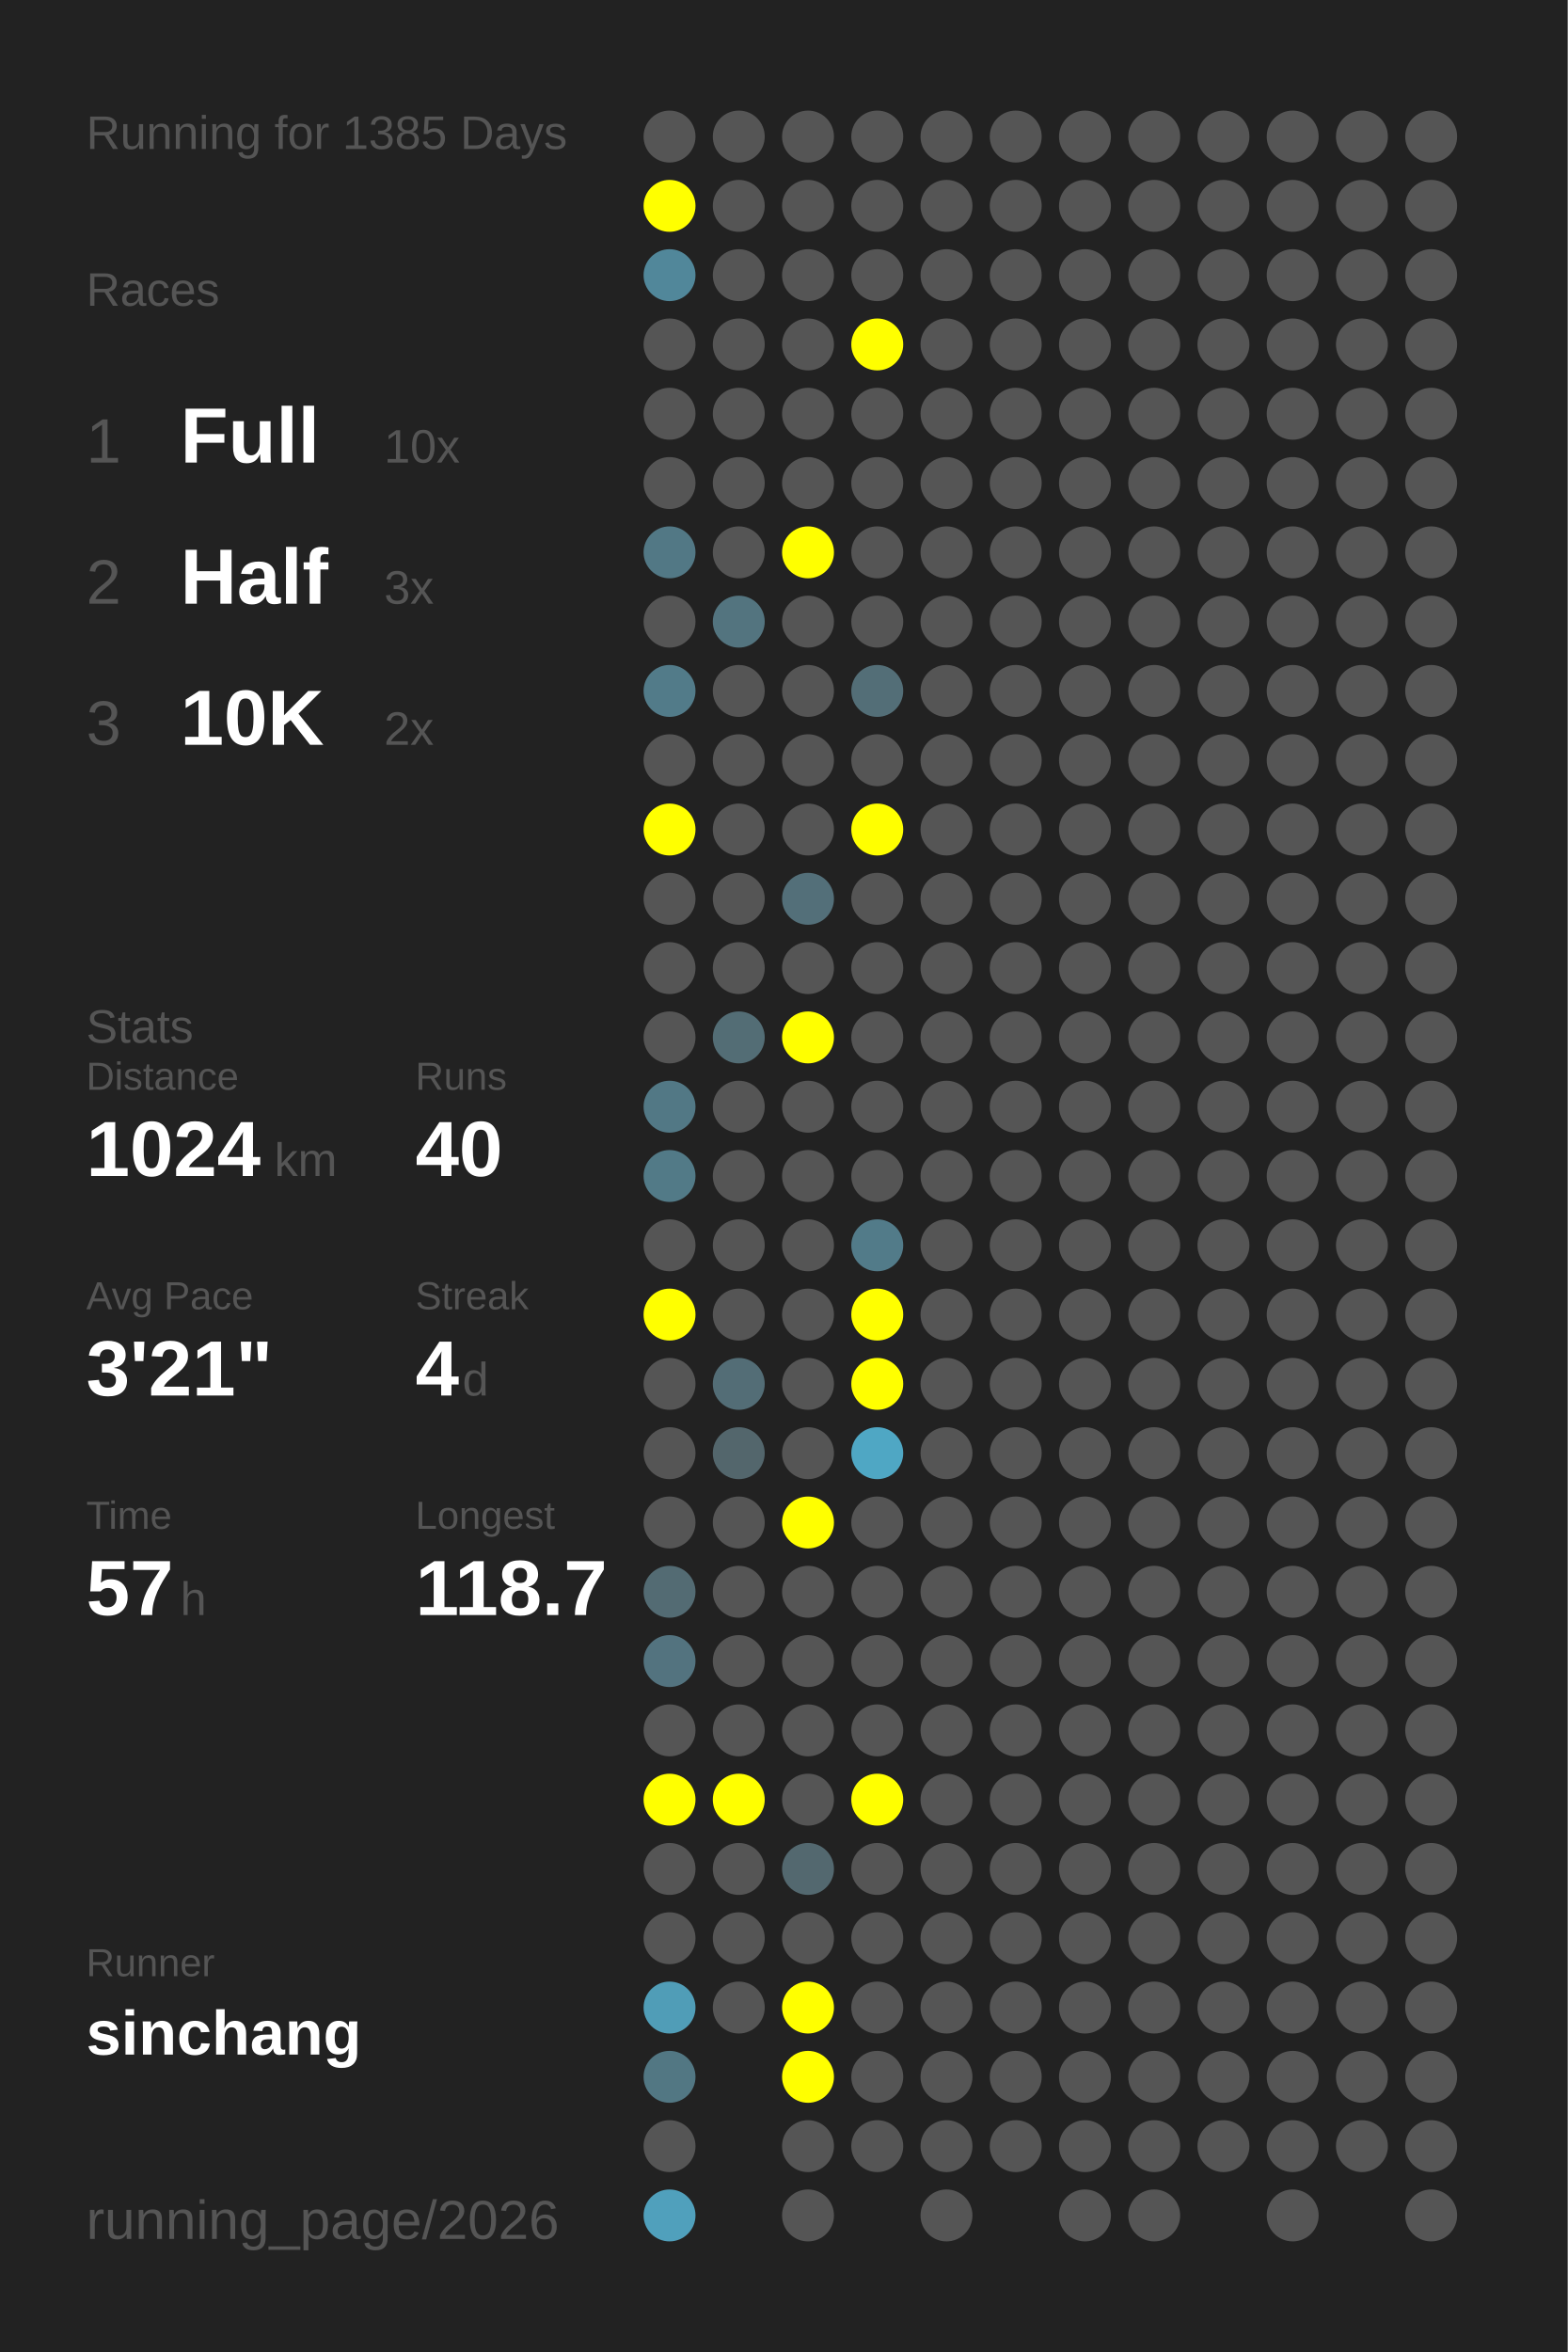
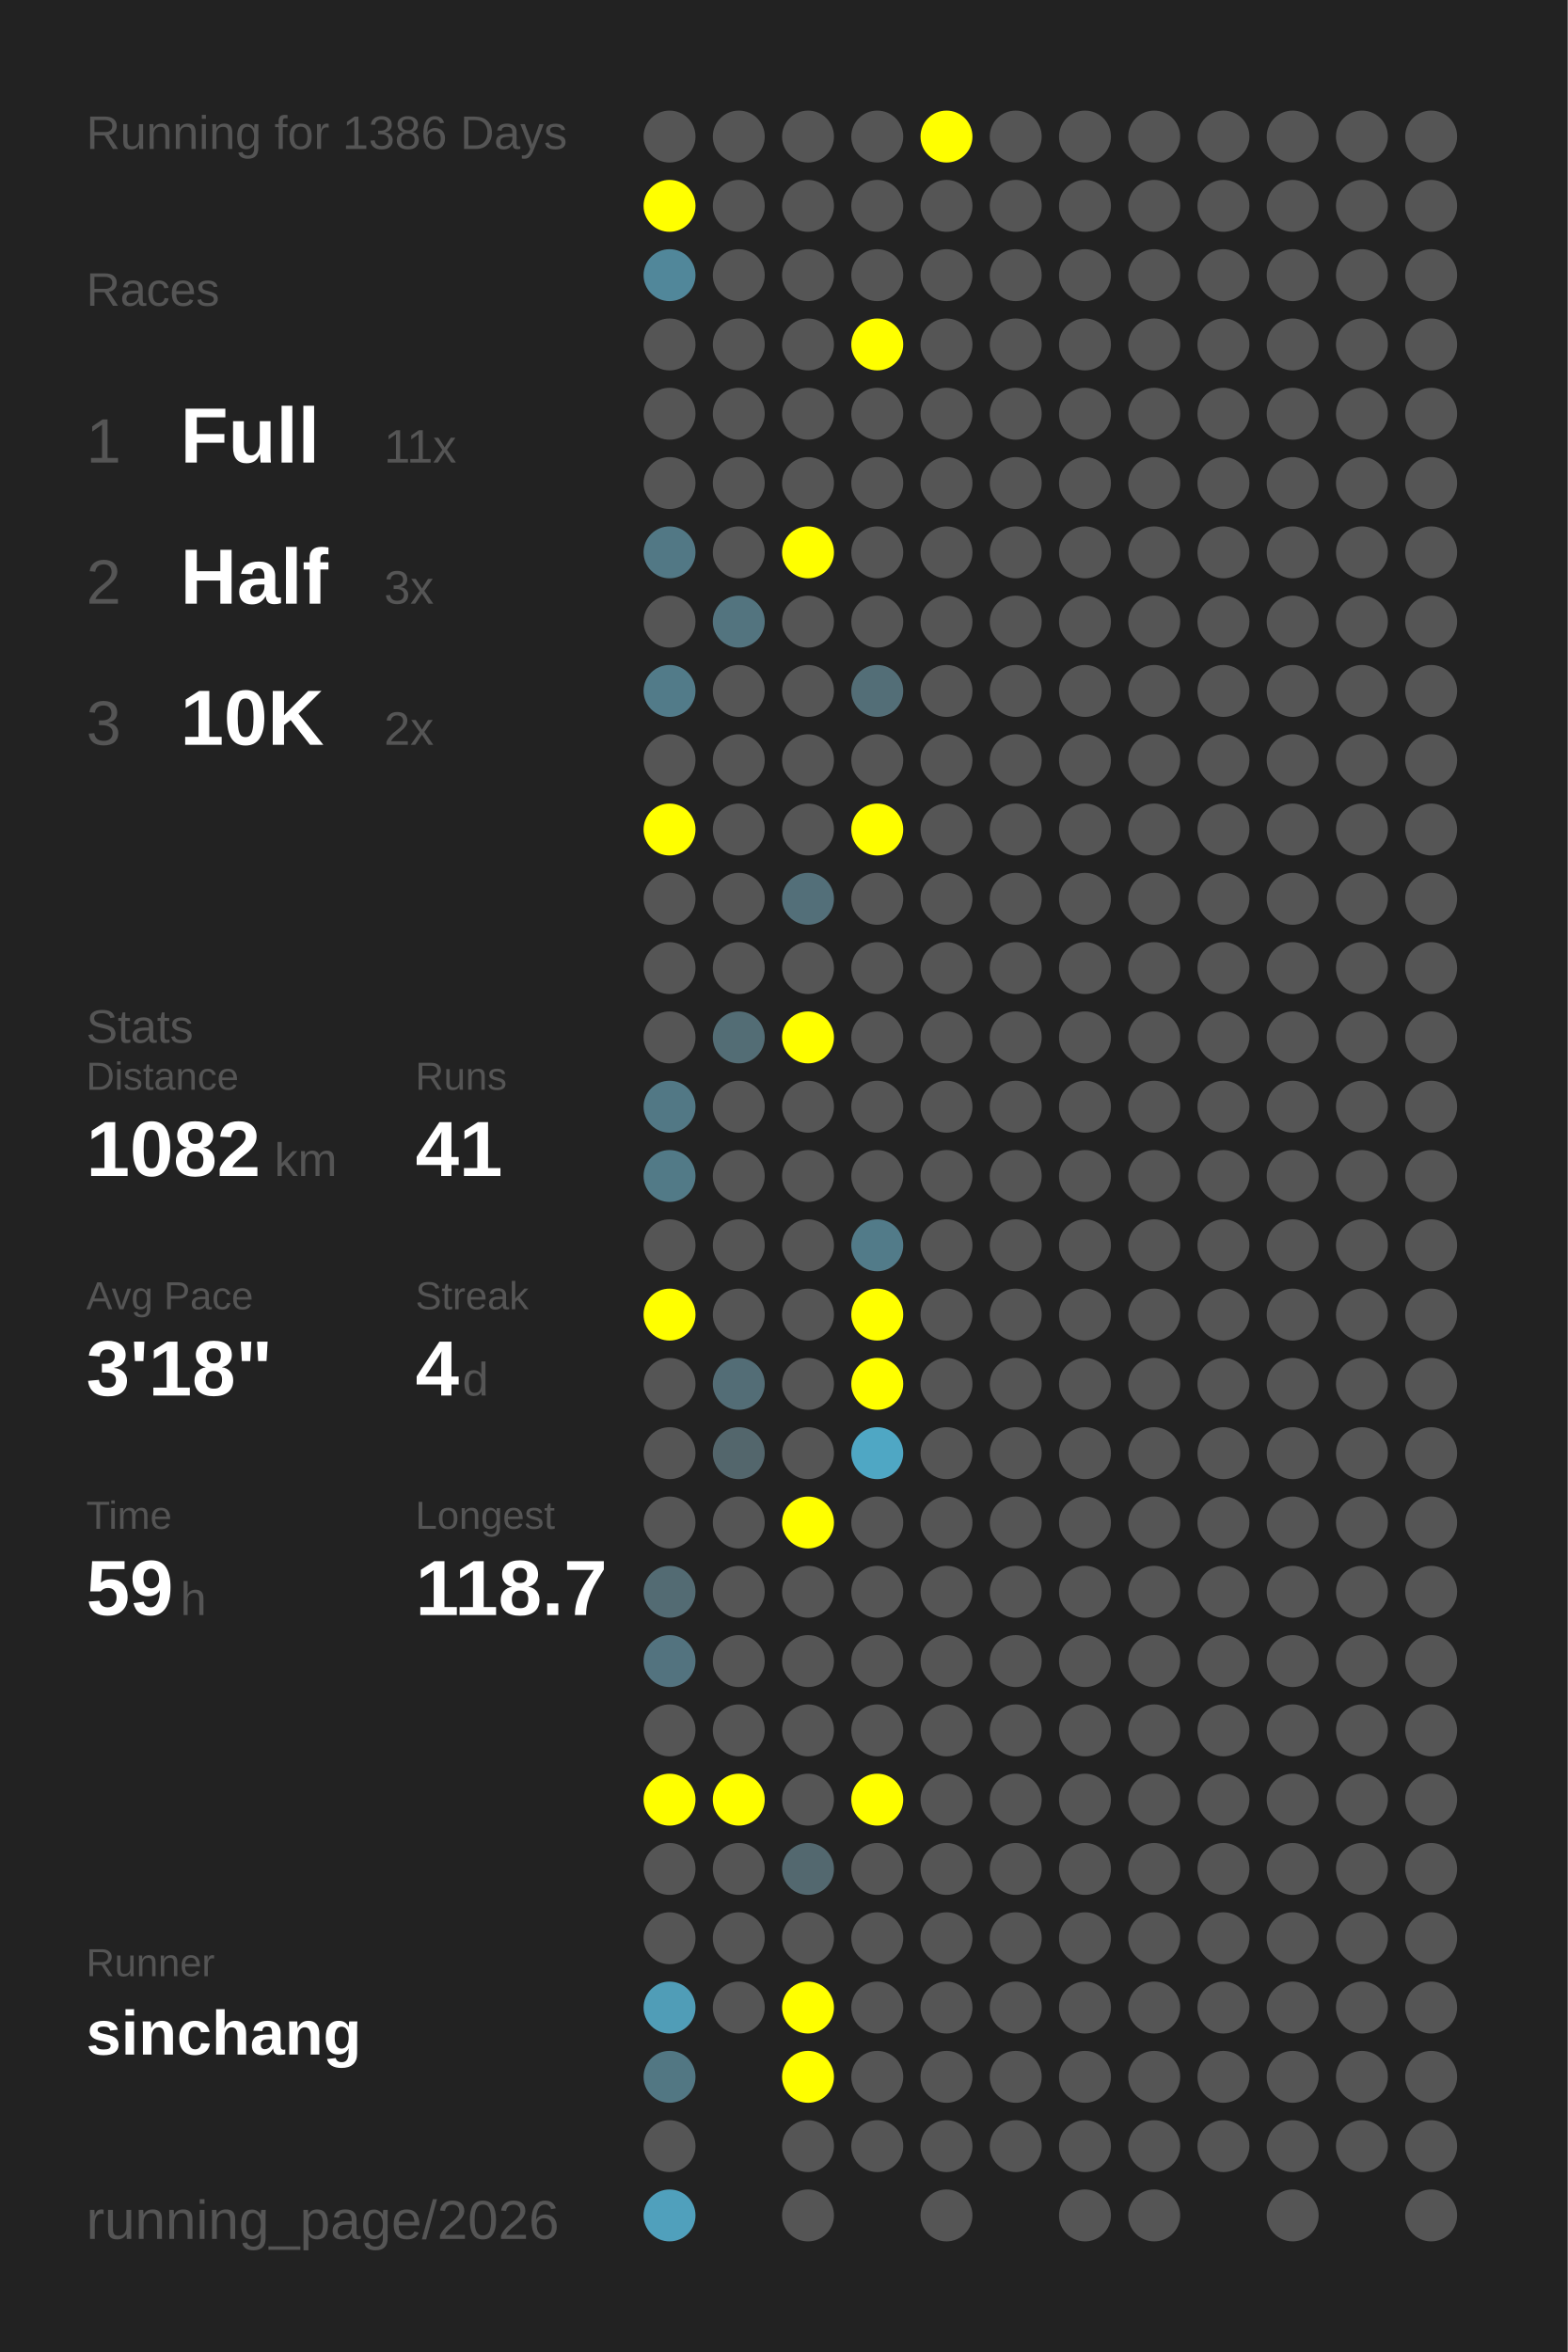
<svg xmlns="http://www.w3.org/2000/svg" baseProfile="full" height="300mm" version="1.1" viewBox="0,0,200,300" width="200mm">
  <defs />
  <rect fill="#222222" height="300" width="200" x="0" y="0" />
-   <text fill="#555555" style="font-size:6px; font-family:Arial;" x="11" y="19">Running for 1385 Days</text>
+   <text fill="#555555" style="font-size:6px; font-family:Arial;" x="11" y="19">Running for 1386 Days</text>
  <text fill="#555555" style="font-size:6px; font-family:Arial;" x="11" y="39">Races</text>
  <text fill="#555555" style="font-size:8px; font-family:Arial;" x="11" y="59">1</text>
  <text fill="#FFFFFF" style="font-size:10px; font-family:Arial; font-weight:bold;" x="23" y="59">Full</text>
-   <text fill="#555555" style="font-size:6px; font-family:Arial;" x="49" y="59">10x</text>
+   <text fill="#555555" style="font-size:6px; font-family:Arial;" x="49" y="59">11x</text>
  <text fill="#555555" style="font-size:8px; font-family:Arial;" x="11" y="77">2</text>
  <text fill="#FFFFFF" style="font-size:10px; font-family:Arial; font-weight:bold;" x="23" y="77">Half</text>
  <text fill="#555555" style="font-size:6px; font-family:Arial;" x="49" y="77">3x</text>
  <text fill="#555555" style="font-size:8px; font-family:Arial;" x="11" y="95">3</text>
  <text fill="#FFFFFF" style="font-size:10px; font-family:Arial; font-weight:bold;" x="23" y="95">10K</text>
  <text fill="#555555" style="font-size:6px; font-family:Arial;" x="49" y="95">2x</text>
  <text fill="#555555" style="font-size:6px; font-family:Arial;" x="11" y="133">Stats</text>
  <text fill="#555555" style="font-size:5px; font-family:Arial;" x="11" y="139">Distance</text>
-   <text fill="#FFFFFF" style="font-size:10px; font-family:Arial; font-weight:bold;" x="11" y="150">1024</text>
+   <text fill="#FFFFFF" style="font-size:10px; font-family:Arial; font-weight:bold;" x="11" y="150">1082</text>
  <text fill="#555555" style="font-size:6px; font-family:Arial;" x="35" y="150">km</text>
  <text fill="#555555" style="font-size:5px; font-family:Arial;" x="53" y="139">Runs</text>
-   <text fill="#FFFFFF" style="font-size:10px; font-family:Arial; font-weight:bold;" x="53" y="150">40</text>
+   <text fill="#FFFFFF" style="font-size:10px; font-family:Arial; font-weight:bold;" x="53" y="150">41</text>
  <text fill="#555555" style="font-size:5px; font-family:Arial;" x="11" y="167">Avg Pace</text>
-   <text fill="#FFFFFF" style="font-size:10px; font-family:Arial; font-weight:bold;" x="11" y="178">3'21"</text>
+   <text fill="#FFFFFF" style="font-size:10px; font-family:Arial; font-weight:bold;" x="11" y="178">3'18"</text>
  <text fill="#555555" style="font-size:5px; font-family:Arial;" x="53" y="167">Streak</text>
  <text fill="#FFFFFF" style="font-size:10px; font-family:Arial; font-weight:bold;" x="53" y="178">4</text>
  <text fill="#555555" style="font-size:6px; font-family:Arial;" x="59" y="178">d</text>
  <text fill="#555555" style="font-size:5px; font-family:Arial;" x="11" y="195">Time</text>
-   <text fill="#FFFFFF" style="font-size:10px; font-family:Arial; font-weight:bold;" x="11" y="206">57</text>
+   <text fill="#FFFFFF" style="font-size:10px; font-family:Arial; font-weight:bold;" x="11" y="206">59</text>
  <text fill="#555555" style="font-size:6px; font-family:Arial;" x="23" y="206">h</text>
  <text fill="#555555" style="font-size:5px; font-family:Arial;" x="53" y="195">Longest</text>
  <text fill="#FFFFFF" style="font-size:10px; font-family:Arial; font-weight:bold;" x="53" y="206">118.7</text>
  <text fill="#555555" style="font-size:5px; font-family:Arial;" x="11" y="252.065">Runner</text>
  <text fill="#FFFFFF" style="font-size:8px; font-family:Arial; font-weight:bold;" x="11" y="262.065">sinchang</text>
  <text fill="#555555" style="font-size:7px; font-family:Arial;" x="11" y="285.581">running_page/2026</text>
  <circle cx="85.417" cy="17.419" fill="#555555" r="3.312" />
  <circle cx="85.417" cy="26.258" fill="#FFFF00" r="3.312" />
  <circle cx="85.417" cy="35.097" fill="#51879a" r="3.312" />
  <circle cx="85.417" cy="43.935" fill="#555555" r="3.312" />
  <circle cx="85.417" cy="52.774" fill="#555555" r="3.312" />
  <circle cx="85.417" cy="61.613" fill="#555555" r="3.312" />
  <circle cx="85.417" cy="70.452" fill="#527885" r="3.312" />
  <circle cx="85.417" cy="79.29" fill="#555555" r="3.312" />
  <circle cx="85.417" cy="88.129" fill="#527b89" r="3.312" />
  <circle cx="85.417" cy="96.968" fill="#555555" r="3.312" />
  <circle cx="85.417" cy="105.806" fill="#FFFF00" r="3.312" />
  <circle cx="85.417" cy="114.645" fill="#555555" r="3.312" />
  <circle cx="85.417" cy="123.484" fill="#555555" r="3.312" />
  <circle cx="85.417" cy="132.323" fill="#555555" r="3.312" />
  <circle cx="85.417" cy="141.161" fill="#527885" r="3.312" />
  <circle cx="85.417" cy="150" fill="#527a87" r="3.312" />
  <circle cx="85.417" cy="158.839" fill="#555555" r="3.312" />
  <circle cx="85.417" cy="167.677" fill="#FFFF00" r="3.312" />
  <circle cx="85.417" cy="176.516" fill="#555555" r="3.312" />
  <circle cx="85.417" cy="185.355" fill="#555555" r="3.312" />
  <circle cx="85.417" cy="194.194" fill="#555555" r="3.312" />
  <circle cx="85.417" cy="203.032" fill="#536b73" r="3.312" />
  <circle cx="85.417" cy="211.871" fill="#53737f" r="3.312" />
  <circle cx="85.417" cy="220.71" fill="#555555" r="3.312" />
  <circle cx="85.417" cy="229.548" fill="#FFFF00" r="3.312" />
  <circle cx="85.417" cy="238.387" fill="#555555" r="3.312" />
  <circle cx="85.417" cy="247.226" fill="#555555" r="3.312" />
  <circle cx="85.417" cy="256.065" fill="#509db7" r="3.312" />
  <circle cx="85.417" cy="264.903" fill="#527783" r="3.312" />
  <circle cx="85.417" cy="273.742" fill="#555555" r="3.312" />
  <circle cx="85.417" cy="282.581" fill="#50a0bc" r="3.312" />
  <circle cx="94.25" cy="17.419" fill="#555555" r="3.312" />
  <circle cx="94.25" cy="26.258" fill="#555555" r="3.312" />
  <circle cx="94.25" cy="35.097" fill="#555555" r="3.312" />
  <circle cx="94.25" cy="43.935" fill="#555555" r="3.312" />
  <circle cx="94.25" cy="52.774" fill="#555555" r="3.312" />
  <circle cx="94.25" cy="61.613" fill="#555555" r="3.312" />
  <circle cx="94.25" cy="70.452" fill="#555555" r="3.312" />
  <circle cx="94.25" cy="79.29" fill="#53747f" r="3.312" />
  <circle cx="94.25" cy="88.129" fill="#555555" r="3.312" />
  <circle cx="94.25" cy="96.968" fill="#555555" r="3.312" />
  <circle cx="94.25" cy="105.806" fill="#555555" r="3.312" />
  <circle cx="94.25" cy="114.645" fill="#555555" r="3.312" />
  <circle cx="94.25" cy="123.484" fill="#555555" r="3.312" />
  <circle cx="94.25" cy="132.323" fill="#536d75" r="3.312" />
  <circle cx="94.25" cy="141.161" fill="#555555" r="3.312" />
  <circle cx="94.25" cy="150" fill="#555555" r="3.312" />
  <circle cx="94.25" cy="158.839" fill="#555555" r="3.312" />
  <circle cx="94.25" cy="167.677" fill="#555555" r="3.312" />
  <circle cx="94.25" cy="176.516" fill="#536d76" r="3.312" />
  <circle cx="94.25" cy="185.355" fill="#53666c" r="3.312" />
  <circle cx="94.25" cy="194.194" fill="#555555" r="3.312" />
  <circle cx="94.25" cy="203.032" fill="#555555" r="3.312" />
  <circle cx="94.25" cy="211.871" fill="#555555" r="3.312" />
  <circle cx="94.25" cy="220.71" fill="#555555" r="3.312" />
  <circle cx="94.25" cy="229.548" fill="#FFFF00" r="3.312" />
  <circle cx="94.25" cy="238.387" fill="#555555" r="3.312" />
  <circle cx="94.25" cy="247.226" fill="#555555" r="3.312" />
  <circle cx="94.25" cy="256.065" fill="#555555" r="3.312" />
  <circle cx="103.083" cy="17.419" fill="#555555" r="3.312" />
  <circle cx="103.083" cy="26.258" fill="#555555" r="3.312" />
  <circle cx="103.083" cy="35.097" fill="#555555" r="3.312" />
  <circle cx="103.083" cy="43.935" fill="#555555" r="3.312" />
  <circle cx="103.083" cy="52.774" fill="#555555" r="3.312" />
  <circle cx="103.083" cy="61.613" fill="#555555" r="3.312" />
  <circle cx="103.083" cy="70.452" fill="#FFFF00" r="3.312" />
  <circle cx="103.083" cy="79.29" fill="#555555" r="3.312" />
  <circle cx="103.083" cy="88.129" fill="#555555" r="3.312" />
  <circle cx="103.083" cy="96.968" fill="#555555" r="3.312" />
  <circle cx="103.083" cy="105.806" fill="#555555" r="3.312" />
  <circle cx="103.083" cy="114.645" fill="#536f79" r="3.312" />
  <circle cx="103.083" cy="123.484" fill="#555555" r="3.312" />
  <circle cx="103.083" cy="132.323" fill="#FFFF00" r="3.312" />
  <circle cx="103.083" cy="141.161" fill="#555555" r="3.312" />
  <circle cx="103.083" cy="150" fill="#555555" r="3.312" />
  <circle cx="103.083" cy="158.839" fill="#555555" r="3.312" />
  <circle cx="103.083" cy="167.677" fill="#555555" r="3.312" />
  <circle cx="103.083" cy="176.516" fill="#555555" r="3.312" />
  <circle cx="103.083" cy="185.355" fill="#555555" r="3.312" />
  <circle cx="103.083" cy="194.194" fill="#FFFF00" r="3.312" />
  <circle cx="103.083" cy="203.032" fill="#555555" r="3.312" />
  <circle cx="103.083" cy="211.871" fill="#555555" r="3.312" />
  <circle cx="103.083" cy="220.71" fill="#555555" r="3.312" />
  <circle cx="103.083" cy="229.548" fill="#555555" r="3.312" />
  <circle cx="103.083" cy="238.387" fill="#53686f" r="3.312" />
  <circle cx="103.083" cy="247.226" fill="#555555" r="3.312" />
  <circle cx="103.083" cy="256.065" fill="#FFFF00" r="3.312" />
  <circle cx="103.083" cy="264.903" fill="#FFFF00" r="3.312" />
  <circle cx="103.083" cy="273.742" fill="#555555" r="3.312" />
  <circle cx="103.083" cy="282.581" fill="#555555" r="3.312" />
  <circle cx="111.917" cy="17.419" fill="#555555" r="3.312" />
  <circle cx="111.917" cy="26.258" fill="#555555" r="3.312" />
  <circle cx="111.917" cy="35.097" fill="#555555" r="3.312" />
  <circle cx="111.917" cy="43.935" fill="#FFFF00" r="3.312" />
  <circle cx="111.917" cy="52.774" fill="#555555" r="3.312" />
  <circle cx="111.917" cy="61.613" fill="#555555" r="3.312" />
  <circle cx="111.917" cy="70.452" fill="#555555" r="3.312" />
  <circle cx="111.917" cy="79.29" fill="#555555" r="3.312" />
  <circle cx="111.917" cy="88.129" fill="#536e77" r="3.312" />
  <circle cx="111.917" cy="96.968" fill="#555555" r="3.312" />
  <circle cx="111.917" cy="105.806" fill="#FFFF00" r="3.312" />
  <circle cx="111.917" cy="114.645" fill="#555555" r="3.312" />
  <circle cx="111.917" cy="123.484" fill="#555555" r="3.312" />
  <circle cx="111.917" cy="132.323" fill="#555555" r="3.312" />
  <circle cx="111.917" cy="141.161" fill="#555555" r="3.312" />
  <circle cx="111.917" cy="150" fill="#555555" r="3.312" />
  <circle cx="111.917" cy="158.839" fill="#527b89" r="3.312" />
  <circle cx="111.917" cy="167.677" fill="#FFFF00" r="3.312" />
  <circle cx="111.917" cy="176.516" fill="#FFFF00" r="3.312" />
  <circle cx="111.917" cy="185.355" fill="#4fa7c4" r="3.312" />
  <circle cx="111.917" cy="194.194" fill="#555555" r="3.312" />
  <circle cx="111.917" cy="203.032" fill="#555555" r="3.312" />
  <circle cx="111.917" cy="211.871" fill="#555555" r="3.312" />
  <circle cx="111.917" cy="220.71" fill="#555555" r="3.312" />
  <circle cx="111.917" cy="229.548" fill="#FFFF00" r="3.312" />
  <circle cx="111.917" cy="238.387" fill="#555555" r="3.312" />
  <circle cx="111.917" cy="247.226" fill="#555555" r="3.312" />
  <circle cx="111.917" cy="256.065" fill="#555555" r="3.312" />
  <circle cx="111.917" cy="264.903" fill="#555555" r="3.312" />
  <circle cx="111.917" cy="273.742" fill="#555555" r="3.312" />
-   <circle cx="120.75" cy="17.419" fill="#555555" r="3.312" />
+   <circle cx="120.75" cy="17.419" fill="#FFFF00" r="3.312" />
  <circle cx="120.75" cy="26.258" fill="#555555" r="3.312" />
  <circle cx="120.75" cy="35.097" fill="#555555" r="3.312" />
  <circle cx="120.75" cy="43.935" fill="#555555" r="3.312" />
  <circle cx="120.75" cy="52.774" fill="#555555" r="3.312" />
  <circle cx="120.75" cy="61.613" fill="#555555" r="3.312" />
  <circle cx="120.75" cy="70.452" fill="#555555" r="3.312" />
  <circle cx="120.75" cy="79.29" fill="#555555" r="3.312" />
  <circle cx="120.75" cy="88.129" fill="#555555" r="3.312" />
  <circle cx="120.75" cy="96.968" fill="#555555" r="3.312" />
  <circle cx="120.75" cy="105.806" fill="#555555" r="3.312" />
  <circle cx="120.75" cy="114.645" fill="#555555" r="3.312" />
  <circle cx="120.75" cy="123.484" fill="#555555" r="3.312" />
  <circle cx="120.75" cy="132.323" fill="#555555" r="3.312" />
  <circle cx="120.75" cy="141.161" fill="#555555" r="3.312" />
  <circle cx="120.75" cy="150" fill="#555555" r="3.312" />
  <circle cx="120.75" cy="158.839" fill="#555555" r="3.312" />
  <circle cx="120.75" cy="167.677" fill="#555555" r="3.312" />
  <circle cx="120.75" cy="176.516" fill="#555555" r="3.312" />
  <circle cx="120.75" cy="185.355" fill="#555555" r="3.312" />
  <circle cx="120.75" cy="194.194" fill="#555555" r="3.312" />
  <circle cx="120.75" cy="203.032" fill="#555555" r="3.312" />
  <circle cx="120.75" cy="211.871" fill="#555555" r="3.312" />
  <circle cx="120.75" cy="220.71" fill="#555555" r="3.312" />
  <circle cx="120.75" cy="229.548" fill="#555555" r="3.312" />
  <circle cx="120.75" cy="238.387" fill="#555555" r="3.312" />
  <circle cx="120.75" cy="247.226" fill="#555555" r="3.312" />
  <circle cx="120.75" cy="256.065" fill="#555555" r="3.312" />
  <circle cx="120.75" cy="264.903" fill="#555555" r="3.312" />
  <circle cx="120.75" cy="273.742" fill="#555555" r="3.312" />
  <circle cx="120.75" cy="282.581" fill="#555555" r="3.312" />
  <circle cx="129.583" cy="17.419" fill="#555555" r="3.312" />
  <circle cx="129.583" cy="26.258" fill="#555555" r="3.312" />
  <circle cx="129.583" cy="35.097" fill="#555555" r="3.312" />
  <circle cx="129.583" cy="43.935" fill="#555555" r="3.312" />
  <circle cx="129.583" cy="52.774" fill="#555555" r="3.312" />
  <circle cx="129.583" cy="61.613" fill="#555555" r="3.312" />
  <circle cx="129.583" cy="70.452" fill="#555555" r="3.312" />
  <circle cx="129.583" cy="79.29" fill="#555555" r="3.312" />
  <circle cx="129.583" cy="88.129" fill="#555555" r="3.312" />
  <circle cx="129.583" cy="96.968" fill="#555555" r="3.312" />
  <circle cx="129.583" cy="105.806" fill="#555555" r="3.312" />
  <circle cx="129.583" cy="114.645" fill="#555555" r="3.312" />
  <circle cx="129.583" cy="123.484" fill="#555555" r="3.312" />
  <circle cx="129.583" cy="132.323" fill="#555555" r="3.312" />
  <circle cx="129.583" cy="141.161" fill="#555555" r="3.312" />
  <circle cx="129.583" cy="150" fill="#555555" r="3.312" />
  <circle cx="129.583" cy="158.839" fill="#555555" r="3.312" />
  <circle cx="129.583" cy="167.677" fill="#555555" r="3.312" />
  <circle cx="129.583" cy="176.516" fill="#555555" r="3.312" />
  <circle cx="129.583" cy="185.355" fill="#555555" r="3.312" />
  <circle cx="129.583" cy="194.194" fill="#555555" r="3.312" />
  <circle cx="129.583" cy="203.032" fill="#555555" r="3.312" />
  <circle cx="129.583" cy="211.871" fill="#555555" r="3.312" />
  <circle cx="129.583" cy="220.71" fill="#555555" r="3.312" />
  <circle cx="129.583" cy="229.548" fill="#555555" r="3.312" />
  <circle cx="129.583" cy="238.387" fill="#555555" r="3.312" />
  <circle cx="129.583" cy="247.226" fill="#555555" r="3.312" />
  <circle cx="129.583" cy="256.065" fill="#555555" r="3.312" />
  <circle cx="129.583" cy="264.903" fill="#555555" r="3.312" />
  <circle cx="129.583" cy="273.742" fill="#555555" r="3.312" />
  <circle cx="138.417" cy="17.419" fill="#555555" r="3.312" />
  <circle cx="138.417" cy="26.258" fill="#555555" r="3.312" />
  <circle cx="138.417" cy="35.097" fill="#555555" r="3.312" />
  <circle cx="138.417" cy="43.935" fill="#555555" r="3.312" />
  <circle cx="138.417" cy="52.774" fill="#555555" r="3.312" />
  <circle cx="138.417" cy="61.613" fill="#555555" r="3.312" />
  <circle cx="138.417" cy="70.452" fill="#555555" r="3.312" />
  <circle cx="138.417" cy="79.29" fill="#555555" r="3.312" />
  <circle cx="138.417" cy="88.129" fill="#555555" r="3.312" />
  <circle cx="138.417" cy="96.968" fill="#555555" r="3.312" />
  <circle cx="138.417" cy="105.806" fill="#555555" r="3.312" />
  <circle cx="138.417" cy="114.645" fill="#555555" r="3.312" />
  <circle cx="138.417" cy="123.484" fill="#555555" r="3.312" />
  <circle cx="138.417" cy="132.323" fill="#555555" r="3.312" />
  <circle cx="138.417" cy="141.161" fill="#555555" r="3.312" />
  <circle cx="138.417" cy="150" fill="#555555" r="3.312" />
  <circle cx="138.417" cy="158.839" fill="#555555" r="3.312" />
  <circle cx="138.417" cy="167.677" fill="#555555" r="3.312" />
  <circle cx="138.417" cy="176.516" fill="#555555" r="3.312" />
  <circle cx="138.417" cy="185.355" fill="#555555" r="3.312" />
  <circle cx="138.417" cy="194.194" fill="#555555" r="3.312" />
  <circle cx="138.417" cy="203.032" fill="#555555" r="3.312" />
  <circle cx="138.417" cy="211.871" fill="#555555" r="3.312" />
  <circle cx="138.417" cy="220.71" fill="#555555" r="3.312" />
  <circle cx="138.417" cy="229.548" fill="#555555" r="3.312" />
  <circle cx="138.417" cy="238.387" fill="#555555" r="3.312" />
  <circle cx="138.417" cy="247.226" fill="#555555" r="3.312" />
  <circle cx="138.417" cy="256.065" fill="#555555" r="3.312" />
  <circle cx="138.417" cy="264.903" fill="#555555" r="3.312" />
  <circle cx="138.417" cy="273.742" fill="#555555" r="3.312" />
  <circle cx="138.417" cy="282.581" fill="#555555" r="3.312" />
  <circle cx="147.25" cy="17.419" fill="#555555" r="3.312" />
  <circle cx="147.25" cy="26.258" fill="#555555" r="3.312" />
  <circle cx="147.25" cy="35.097" fill="#555555" r="3.312" />
  <circle cx="147.25" cy="43.935" fill="#555555" r="3.312" />
  <circle cx="147.25" cy="52.774" fill="#555555" r="3.312" />
  <circle cx="147.25" cy="61.613" fill="#555555" r="3.312" />
  <circle cx="147.25" cy="70.452" fill="#555555" r="3.312" />
  <circle cx="147.25" cy="79.29" fill="#555555" r="3.312" />
  <circle cx="147.25" cy="88.129" fill="#555555" r="3.312" />
  <circle cx="147.25" cy="96.968" fill="#555555" r="3.312" />
  <circle cx="147.25" cy="105.806" fill="#555555" r="3.312" />
  <circle cx="147.25" cy="114.645" fill="#555555" r="3.312" />
  <circle cx="147.25" cy="123.484" fill="#555555" r="3.312" />
  <circle cx="147.25" cy="132.323" fill="#555555" r="3.312" />
  <circle cx="147.25" cy="141.161" fill="#555555" r="3.312" />
  <circle cx="147.25" cy="150" fill="#555555" r="3.312" />
  <circle cx="147.25" cy="158.839" fill="#555555" r="3.312" />
  <circle cx="147.25" cy="167.677" fill="#555555" r="3.312" />
  <circle cx="147.25" cy="176.516" fill="#555555" r="3.312" />
  <circle cx="147.25" cy="185.355" fill="#555555" r="3.312" />
  <circle cx="147.25" cy="194.194" fill="#555555" r="3.312" />
  <circle cx="147.25" cy="203.032" fill="#555555" r="3.312" />
  <circle cx="147.25" cy="211.871" fill="#555555" r="3.312" />
  <circle cx="147.25" cy="220.71" fill="#555555" r="3.312" />
  <circle cx="147.25" cy="229.548" fill="#555555" r="3.312" />
  <circle cx="147.25" cy="238.387" fill="#555555" r="3.312" />
  <circle cx="147.25" cy="247.226" fill="#555555" r="3.312" />
  <circle cx="147.25" cy="256.065" fill="#555555" r="3.312" />
  <circle cx="147.25" cy="264.903" fill="#555555" r="3.312" />
  <circle cx="147.25" cy="273.742" fill="#555555" r="3.312" />
  <circle cx="147.25" cy="282.581" fill="#555555" r="3.312" />
  <circle cx="156.083" cy="17.419" fill="#555555" r="3.312" />
  <circle cx="156.083" cy="26.258" fill="#555555" r="3.312" />
  <circle cx="156.083" cy="35.097" fill="#555555" r="3.312" />
  <circle cx="156.083" cy="43.935" fill="#555555" r="3.312" />
  <circle cx="156.083" cy="52.774" fill="#555555" r="3.312" />
  <circle cx="156.083" cy="61.613" fill="#555555" r="3.312" />
  <circle cx="156.083" cy="70.452" fill="#555555" r="3.312" />
  <circle cx="156.083" cy="79.29" fill="#555555" r="3.312" />
  <circle cx="156.083" cy="88.129" fill="#555555" r="3.312" />
  <circle cx="156.083" cy="96.968" fill="#555555" r="3.312" />
  <circle cx="156.083" cy="105.806" fill="#555555" r="3.312" />
  <circle cx="156.083" cy="114.645" fill="#555555" r="3.312" />
  <circle cx="156.083" cy="123.484" fill="#555555" r="3.312" />
  <circle cx="156.083" cy="132.323" fill="#555555" r="3.312" />
  <circle cx="156.083" cy="141.161" fill="#555555" r="3.312" />
  <circle cx="156.083" cy="150" fill="#555555" r="3.312" />
  <circle cx="156.083" cy="158.839" fill="#555555" r="3.312" />
  <circle cx="156.083" cy="167.677" fill="#555555" r="3.312" />
  <circle cx="156.083" cy="176.516" fill="#555555" r="3.312" />
  <circle cx="156.083" cy="185.355" fill="#555555" r="3.312" />
  <circle cx="156.083" cy="194.194" fill="#555555" r="3.312" />
  <circle cx="156.083" cy="203.032" fill="#555555" r="3.312" />
  <circle cx="156.083" cy="211.871" fill="#555555" r="3.312" />
  <circle cx="156.083" cy="220.71" fill="#555555" r="3.312" />
  <circle cx="156.083" cy="229.548" fill="#555555" r="3.312" />
  <circle cx="156.083" cy="238.387" fill="#555555" r="3.312" />
  <circle cx="156.083" cy="247.226" fill="#555555" r="3.312" />
  <circle cx="156.083" cy="256.065" fill="#555555" r="3.312" />
  <circle cx="156.083" cy="264.903" fill="#555555" r="3.312" />
  <circle cx="156.083" cy="273.742" fill="#555555" r="3.312" />
  <circle cx="164.917" cy="17.419" fill="#555555" r="3.312" />
  <circle cx="164.917" cy="26.258" fill="#555555" r="3.312" />
  <circle cx="164.917" cy="35.097" fill="#555555" r="3.312" />
  <circle cx="164.917" cy="43.935" fill="#555555" r="3.312" />
  <circle cx="164.917" cy="52.774" fill="#555555" r="3.312" />
  <circle cx="164.917" cy="61.613" fill="#555555" r="3.312" />
  <circle cx="164.917" cy="70.452" fill="#555555" r="3.312" />
  <circle cx="164.917" cy="79.29" fill="#555555" r="3.312" />
  <circle cx="164.917" cy="88.129" fill="#555555" r="3.312" />
  <circle cx="164.917" cy="96.968" fill="#555555" r="3.312" />
  <circle cx="164.917" cy="105.806" fill="#555555" r="3.312" />
  <circle cx="164.917" cy="114.645" fill="#555555" r="3.312" />
  <circle cx="164.917" cy="123.484" fill="#555555" r="3.312" />
  <circle cx="164.917" cy="132.323" fill="#555555" r="3.312" />
  <circle cx="164.917" cy="141.161" fill="#555555" r="3.312" />
  <circle cx="164.917" cy="150" fill="#555555" r="3.312" />
  <circle cx="164.917" cy="158.839" fill="#555555" r="3.312" />
  <circle cx="164.917" cy="167.677" fill="#555555" r="3.312" />
  <circle cx="164.917" cy="176.516" fill="#555555" r="3.312" />
  <circle cx="164.917" cy="185.355" fill="#555555" r="3.312" />
  <circle cx="164.917" cy="194.194" fill="#555555" r="3.312" />
  <circle cx="164.917" cy="203.032" fill="#555555" r="3.312" />
  <circle cx="164.917" cy="211.871" fill="#555555" r="3.312" />
  <circle cx="164.917" cy="220.71" fill="#555555" r="3.312" />
  <circle cx="164.917" cy="229.548" fill="#555555" r="3.312" />
  <circle cx="164.917" cy="238.387" fill="#555555" r="3.312" />
  <circle cx="164.917" cy="247.226" fill="#555555" r="3.312" />
  <circle cx="164.917" cy="256.065" fill="#555555" r="3.312" />
  <circle cx="164.917" cy="264.903" fill="#555555" r="3.312" />
  <circle cx="164.917" cy="273.742" fill="#555555" r="3.312" />
  <circle cx="164.917" cy="282.581" fill="#555555" r="3.312" />
  <circle cx="173.75" cy="17.419" fill="#555555" r="3.312" />
  <circle cx="173.75" cy="26.258" fill="#555555" r="3.312" />
  <circle cx="173.75" cy="35.097" fill="#555555" r="3.312" />
  <circle cx="173.75" cy="43.935" fill="#555555" r="3.312" />
  <circle cx="173.75" cy="52.774" fill="#555555" r="3.312" />
  <circle cx="173.75" cy="61.613" fill="#555555" r="3.312" />
  <circle cx="173.75" cy="70.452" fill="#555555" r="3.312" />
  <circle cx="173.75" cy="79.29" fill="#555555" r="3.312" />
  <circle cx="173.75" cy="88.129" fill="#555555" r="3.312" />
  <circle cx="173.75" cy="96.968" fill="#555555" r="3.312" />
  <circle cx="173.75" cy="105.806" fill="#555555" r="3.312" />
  <circle cx="173.75" cy="114.645" fill="#555555" r="3.312" />
  <circle cx="173.75" cy="123.484" fill="#555555" r="3.312" />
  <circle cx="173.75" cy="132.323" fill="#555555" r="3.312" />
  <circle cx="173.75" cy="141.161" fill="#555555" r="3.312" />
  <circle cx="173.75" cy="150" fill="#555555" r="3.312" />
  <circle cx="173.75" cy="158.839" fill="#555555" r="3.312" />
  <circle cx="173.75" cy="167.677" fill="#555555" r="3.312" />
  <circle cx="173.75" cy="176.516" fill="#555555" r="3.312" />
  <circle cx="173.75" cy="185.355" fill="#555555" r="3.312" />
  <circle cx="173.75" cy="194.194" fill="#555555" r="3.312" />
  <circle cx="173.75" cy="203.032" fill="#555555" r="3.312" />
  <circle cx="173.75" cy="211.871" fill="#555555" r="3.312" />
  <circle cx="173.75" cy="220.71" fill="#555555" r="3.312" />
  <circle cx="173.75" cy="229.548" fill="#555555" r="3.312" />
  <circle cx="173.75" cy="238.387" fill="#555555" r="3.312" />
  <circle cx="173.75" cy="247.226" fill="#555555" r="3.312" />
  <circle cx="173.75" cy="256.065" fill="#555555" r="3.312" />
  <circle cx="173.75" cy="264.903" fill="#555555" r="3.312" />
  <circle cx="173.75" cy="273.742" fill="#555555" r="3.312" />
  <circle cx="182.583" cy="17.419" fill="#555555" r="3.312" />
  <circle cx="182.583" cy="26.258" fill="#555555" r="3.312" />
  <circle cx="182.583" cy="35.097" fill="#555555" r="3.312" />
  <circle cx="182.583" cy="43.935" fill="#555555" r="3.312" />
  <circle cx="182.583" cy="52.774" fill="#555555" r="3.312" />
  <circle cx="182.583" cy="61.613" fill="#555555" r="3.312" />
  <circle cx="182.583" cy="70.452" fill="#555555" r="3.312" />
  <circle cx="182.583" cy="79.29" fill="#555555" r="3.312" />
  <circle cx="182.583" cy="88.129" fill="#555555" r="3.312" />
  <circle cx="182.583" cy="96.968" fill="#555555" r="3.312" />
  <circle cx="182.583" cy="105.806" fill="#555555" r="3.312" />
  <circle cx="182.583" cy="114.645" fill="#555555" r="3.312" />
  <circle cx="182.583" cy="123.484" fill="#555555" r="3.312" />
  <circle cx="182.583" cy="132.323" fill="#555555" r="3.312" />
  <circle cx="182.583" cy="141.161" fill="#555555" r="3.312" />
  <circle cx="182.583" cy="150" fill="#555555" r="3.312" />
  <circle cx="182.583" cy="158.839" fill="#555555" r="3.312" />
  <circle cx="182.583" cy="167.677" fill="#555555" r="3.312" />
  <circle cx="182.583" cy="176.516" fill="#555555" r="3.312" />
  <circle cx="182.583" cy="185.355" fill="#555555" r="3.312" />
  <circle cx="182.583" cy="194.194" fill="#555555" r="3.312" />
  <circle cx="182.583" cy="203.032" fill="#555555" r="3.312" />
  <circle cx="182.583" cy="211.871" fill="#555555" r="3.312" />
  <circle cx="182.583" cy="220.71" fill="#555555" r="3.312" />
  <circle cx="182.583" cy="229.548" fill="#555555" r="3.312" />
  <circle cx="182.583" cy="238.387" fill="#555555" r="3.312" />
  <circle cx="182.583" cy="247.226" fill="#555555" r="3.312" />
  <circle cx="182.583" cy="256.065" fill="#555555" r="3.312" />
  <circle cx="182.583" cy="264.903" fill="#555555" r="3.312" />
  <circle cx="182.583" cy="273.742" fill="#555555" r="3.312" />
  <circle cx="182.583" cy="282.581" fill="#555555" r="3.312" />
</svg>
